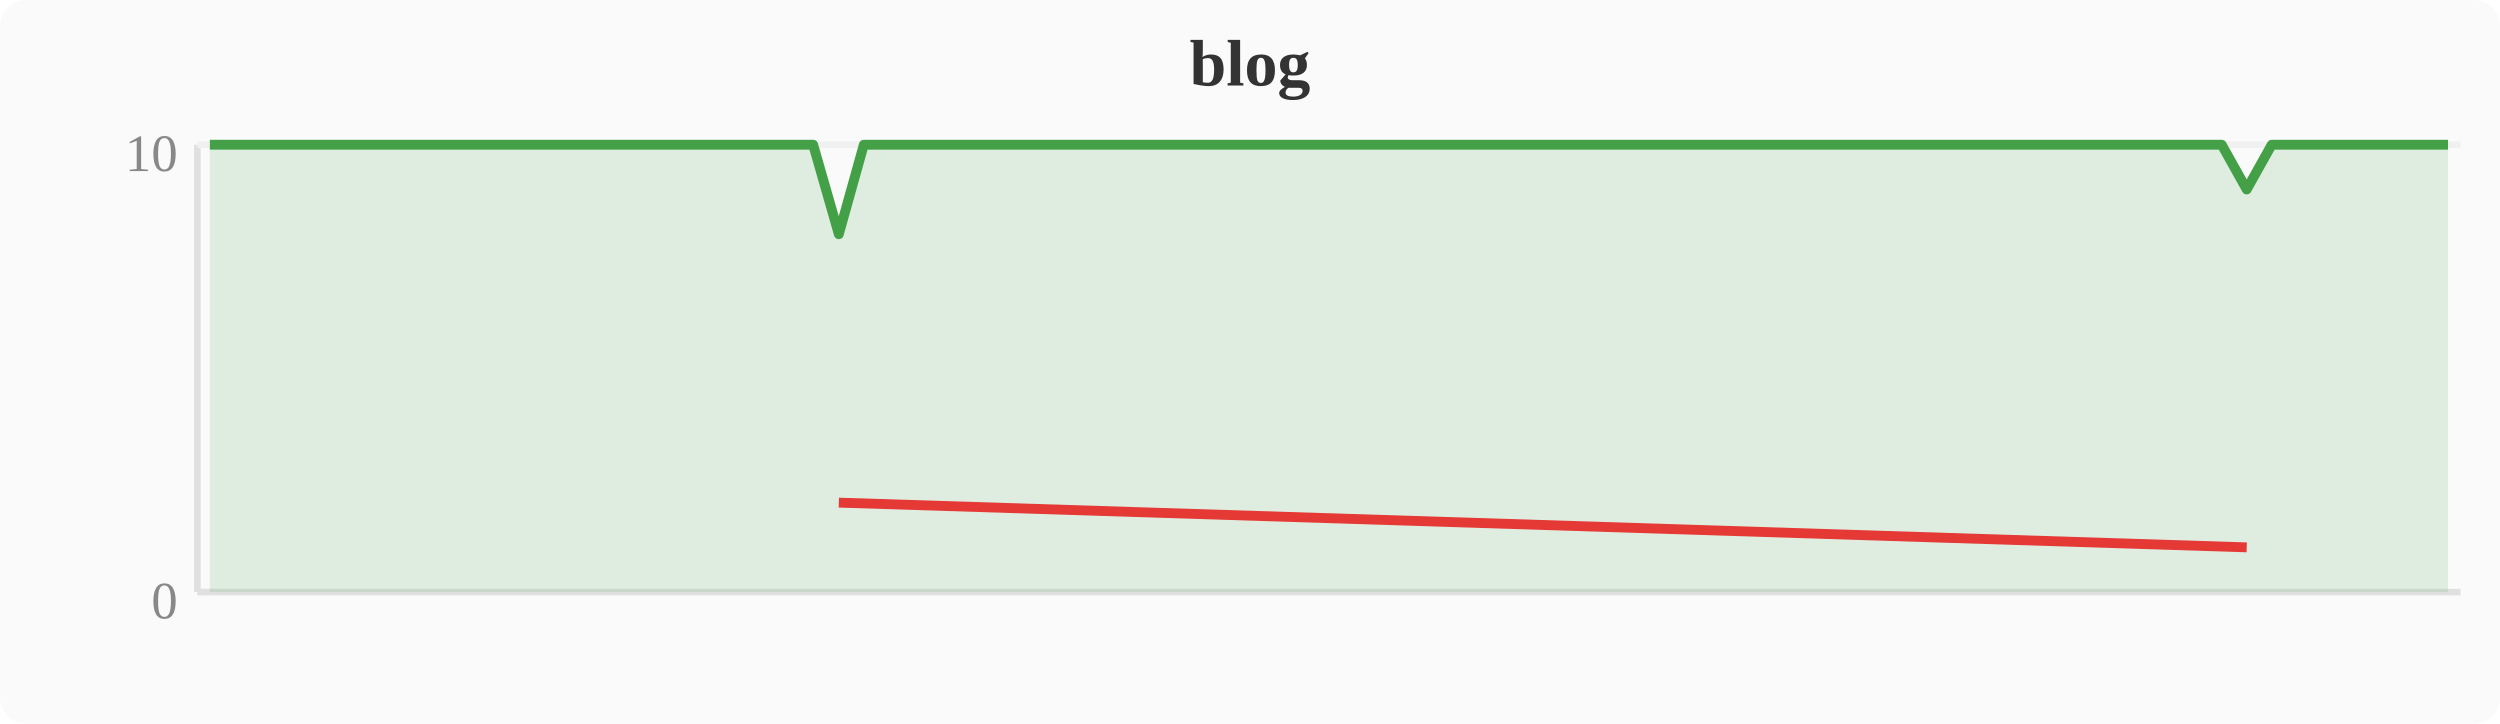
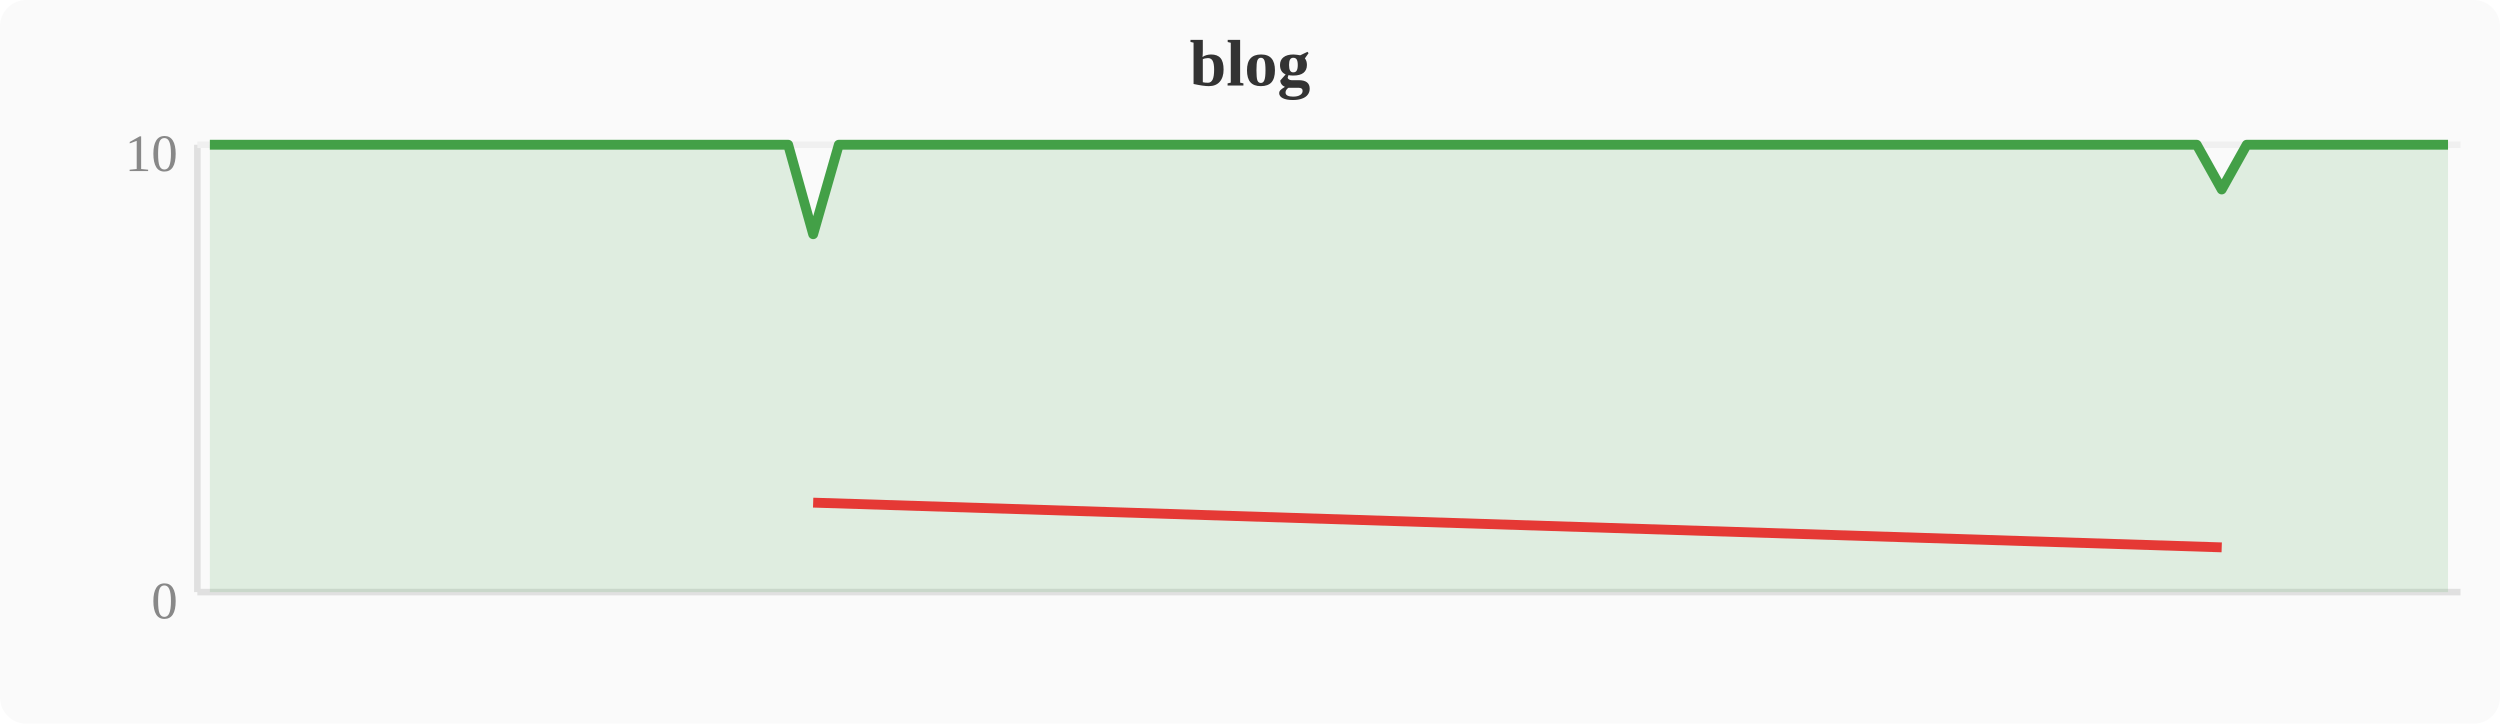
<svg xmlns="http://www.w3.org/2000/svg" width="380" height="110" viewBox="0 0 380 110">
  <rect width="380" height="110" fill="#fafafa" rx="4" />
  <text x="190" y="13" text-anchor="middle" font-size="10" font-weight="bold" fill="#333">blog</text>
  <line x1="30" y1="22" x2="30" y2="90" stroke="#e0e0e0" stroke-width="1" />
  <line x1="30" y1="90" x2="374" y2="90" stroke="#e0e0e0" stroke-width="1" />
  <line x1="30" y1="22" x2="374" y2="22" stroke="#f0f0f0" stroke-width="1" />
  <text x="27" y="94" text-anchor="end" font-size="8" fill="#888">0</text>
  <text x="27" y="26" text-anchor="end" font-size="8" fill="#888">10</text>
-   <polygon points="31.9,22.0 35.7,22.0 39.6,22.0 43.4,22.0 47.2,22.0 51.0,22.0 54.8,22.0 58.7,22.0 62.5,22.0 66.3,22.0 70.1,22.0 74.0,22.0 77.8,22.0 81.6,22.0 85.4,22.0 89.2,22.0 93.1,22.0 96.9,22.0 100.7,22.0 104.5,22.0 108.4,22.0 112.2,22.0 116.0,22.0 119.8,22.0 123.6,22.0 127.5,35.6 131.3,22.0 135.1,22.0 138.9,22.0 142.8,22.0 146.6,22.0 150.4,22.0 154.2,22.0 158.0,22.0 161.9,22.0 165.7,22.0 169.5,22.0 173.3,22.0 177.2,22.0 181.0,22.0 184.8,22.0 188.6,22.0 192.4,22.0 196.3,22.0 200.1,22.0 203.9,22.0 207.7,22.0 211.6,22.0 215.4,22.0 219.2,22.0 223.0,22.0 226.8,22.0 230.7,22.0 234.5,22.0 238.3,22.0 242.1,22.0 246.0,22.0 249.8,22.0 253.6,22.0 257.4,22.0 261.2,22.0 265.1,22.0 268.9,22.0 272.7,22.0 276.5,22.0 280.4,22.0 284.2,22.0 288.0,22.0 291.8,22.0 295.6,22.0 299.5,22.0 303.3,22.0 307.1,22.0 310.9,22.0 314.8,22.0 318.6,22.0 322.4,22.0 326.2,22.0 330.0,22.0 333.9,22.0 337.7,22.0 341.5,28.8 345.3,22.0 349.2,22.0 353.0,22.0 356.8,22.0 360.6,22.0 364.4,22.0 368.3,22.0 372.1,22.0 372.1,90 31.9,90" fill="#43a047" opacity="0.15" />
-   <polyline points="31.9,22.0 35.7,22.0 39.6,22.0 43.4,22.0 47.2,22.0 51.0,22.0 54.8,22.0 58.7,22.0 62.5,22.0 66.3,22.0 70.1,22.0 74.0,22.0 77.8,22.0 81.6,22.0 85.4,22.0 89.2,22.0 93.1,22.0 96.9,22.0 100.7,22.0 104.5,22.0 108.4,22.0 112.2,22.0 116.0,22.0 119.8,22.0 123.6,22.0 127.5,35.6 131.3,22.0 135.1,22.0 138.9,22.0 142.8,22.0 146.6,22.0 150.4,22.0 154.2,22.0 158.0,22.0 161.9,22.0 165.7,22.0 169.5,22.0 173.3,22.0 177.2,22.0 181.0,22.0 184.8,22.0 188.6,22.0 192.4,22.0 196.3,22.0 200.1,22.0 203.9,22.0 207.7,22.0 211.6,22.0 215.4,22.0 219.2,22.0 223.0,22.0 226.8,22.0 230.7,22.0 234.5,22.0 238.3,22.0 242.1,22.0 246.0,22.0 249.8,22.0 253.6,22.0 257.4,22.0 261.2,22.0 265.1,22.0 268.9,22.0 272.7,22.0 276.5,22.0 280.4,22.0 284.2,22.0 288.0,22.0 291.8,22.0 295.6,22.0 299.5,22.0 303.3,22.0 307.1,22.0 310.9,22.0 314.8,22.0 318.6,22.0 322.4,22.0 326.2,22.0 330.0,22.0 333.9,22.0 337.7,22.0 341.5,28.8 345.3,22.0 349.2,22.0 353.0,22.0 356.8,22.0 360.6,22.0 364.4,22.0 368.3,22.0 372.1,22.0" fill="none" stroke="#43a047" stroke-width="1.5" stroke-linejoin="round" />
-   <polyline points="127.5,76.4 341.5,83.2" fill="none" stroke="#e53935" stroke-width="1.5" stroke-linejoin="round" />
+   <polygon points="31.9,22.0 35.7,22.0 39.6,22.0 43.4,22.0 47.2,22.0 51.0,22.0 54.8,22.0 58.7,22.0 62.5,22.0 66.3,22.0 70.1,22.0 74.0,22.0 77.8,22.0 81.6,22.0 85.4,22.0 89.2,22.0 93.1,22.0 96.9,22.0 100.7,22.0 104.5,22.0 108.4,22.0 112.2,22.0 116.0,22.0 119.8,22.0 123.6,35.6 127.5,22.0 131.3,22.0 135.1,22.0 138.9,22.0 142.8,22.0 146.6,22.0 150.4,22.0 154.2,22.0 158.0,22.0 161.9,22.0 165.7,22.0 169.5,22.0 173.3,22.0 177.2,22.0 181.0,22.0 184.8,22.0 188.6,22.0 192.4,22.0 196.3,22.0 200.1,22.0 203.9,22.0 207.7,22.0 211.6,22.0 215.4,22.0 219.2,22.0 223.0,22.0 226.8,22.0 230.7,22.0 234.5,22.0 238.3,22.0 242.1,22.0 246.0,22.0 249.8,22.0 253.6,22.0 257.4,22.0 261.2,22.0 265.1,22.0 268.9,22.0 272.7,22.0 276.5,22.0 280.4,22.0 284.2,22.0 288.0,22.0 291.8,22.0 295.6,22.0 299.5,22.0 303.3,22.0 307.1,22.0 310.9,22.0 314.8,22.0 318.6,22.0 322.4,22.0 326.2,22.0 330.0,22.0 333.9,22.0 337.7,28.8 341.5,22.0 345.3,22.0 349.2,22.0 353.0,22.0 356.8,22.0 360.6,22.0 364.4,22.0 368.3,22.0 372.1,22.0 372.1,90 31.9,90" fill="#43a047" opacity="0.15" />
+   <polyline points="31.9,22.0 35.7,22.0 39.6,22.0 43.4,22.0 47.2,22.0 51.0,22.0 54.8,22.0 58.7,22.0 62.5,22.0 66.3,22.0 70.1,22.0 74.0,22.0 77.8,22.0 81.6,22.0 85.4,22.0 89.2,22.0 93.1,22.0 96.9,22.0 100.7,22.0 104.5,22.0 108.4,22.0 112.2,22.0 116.0,22.0 119.8,22.0 123.6,35.6 127.5,22.0 131.3,22.0 135.1,22.0 138.9,22.0 142.8,22.0 146.6,22.0 150.4,22.0 154.2,22.0 158.0,22.0 161.9,22.0 165.7,22.0 169.5,22.0 173.3,22.0 177.2,22.0 181.0,22.0 184.8,22.0 188.6,22.0 192.4,22.0 196.3,22.0 200.1,22.0 203.9,22.0 207.7,22.0 211.6,22.0 215.4,22.0 219.2,22.0 223.0,22.0 226.8,22.0 230.7,22.0 234.5,22.0 238.3,22.0 242.1,22.0 246.0,22.0 249.8,22.0 253.6,22.0 257.4,22.0 261.2,22.0 265.1,22.0 268.9,22.0 272.7,22.0 276.5,22.0 280.4,22.0 284.2,22.0 288.0,22.0 291.8,22.0 295.6,22.0 299.5,22.0 303.3,22.0 307.1,22.0 310.9,22.0 314.8,22.0 318.6,22.0 322.4,22.0 326.2,22.0 330.0,22.0 333.9,22.0 337.7,28.8 341.5,22.0 345.3,22.0 349.2,22.0 353.0,22.0 356.8,22.0 360.6,22.0 364.4,22.0 368.3,22.0 372.1,22.0" fill="none" stroke="#43a047" stroke-width="1.5" stroke-linejoin="round" />
+   <polyline points="123.6,76.4 337.7,83.2" fill="none" stroke="#e53935" stroke-width="1.5" stroke-linejoin="round" />
</svg>
